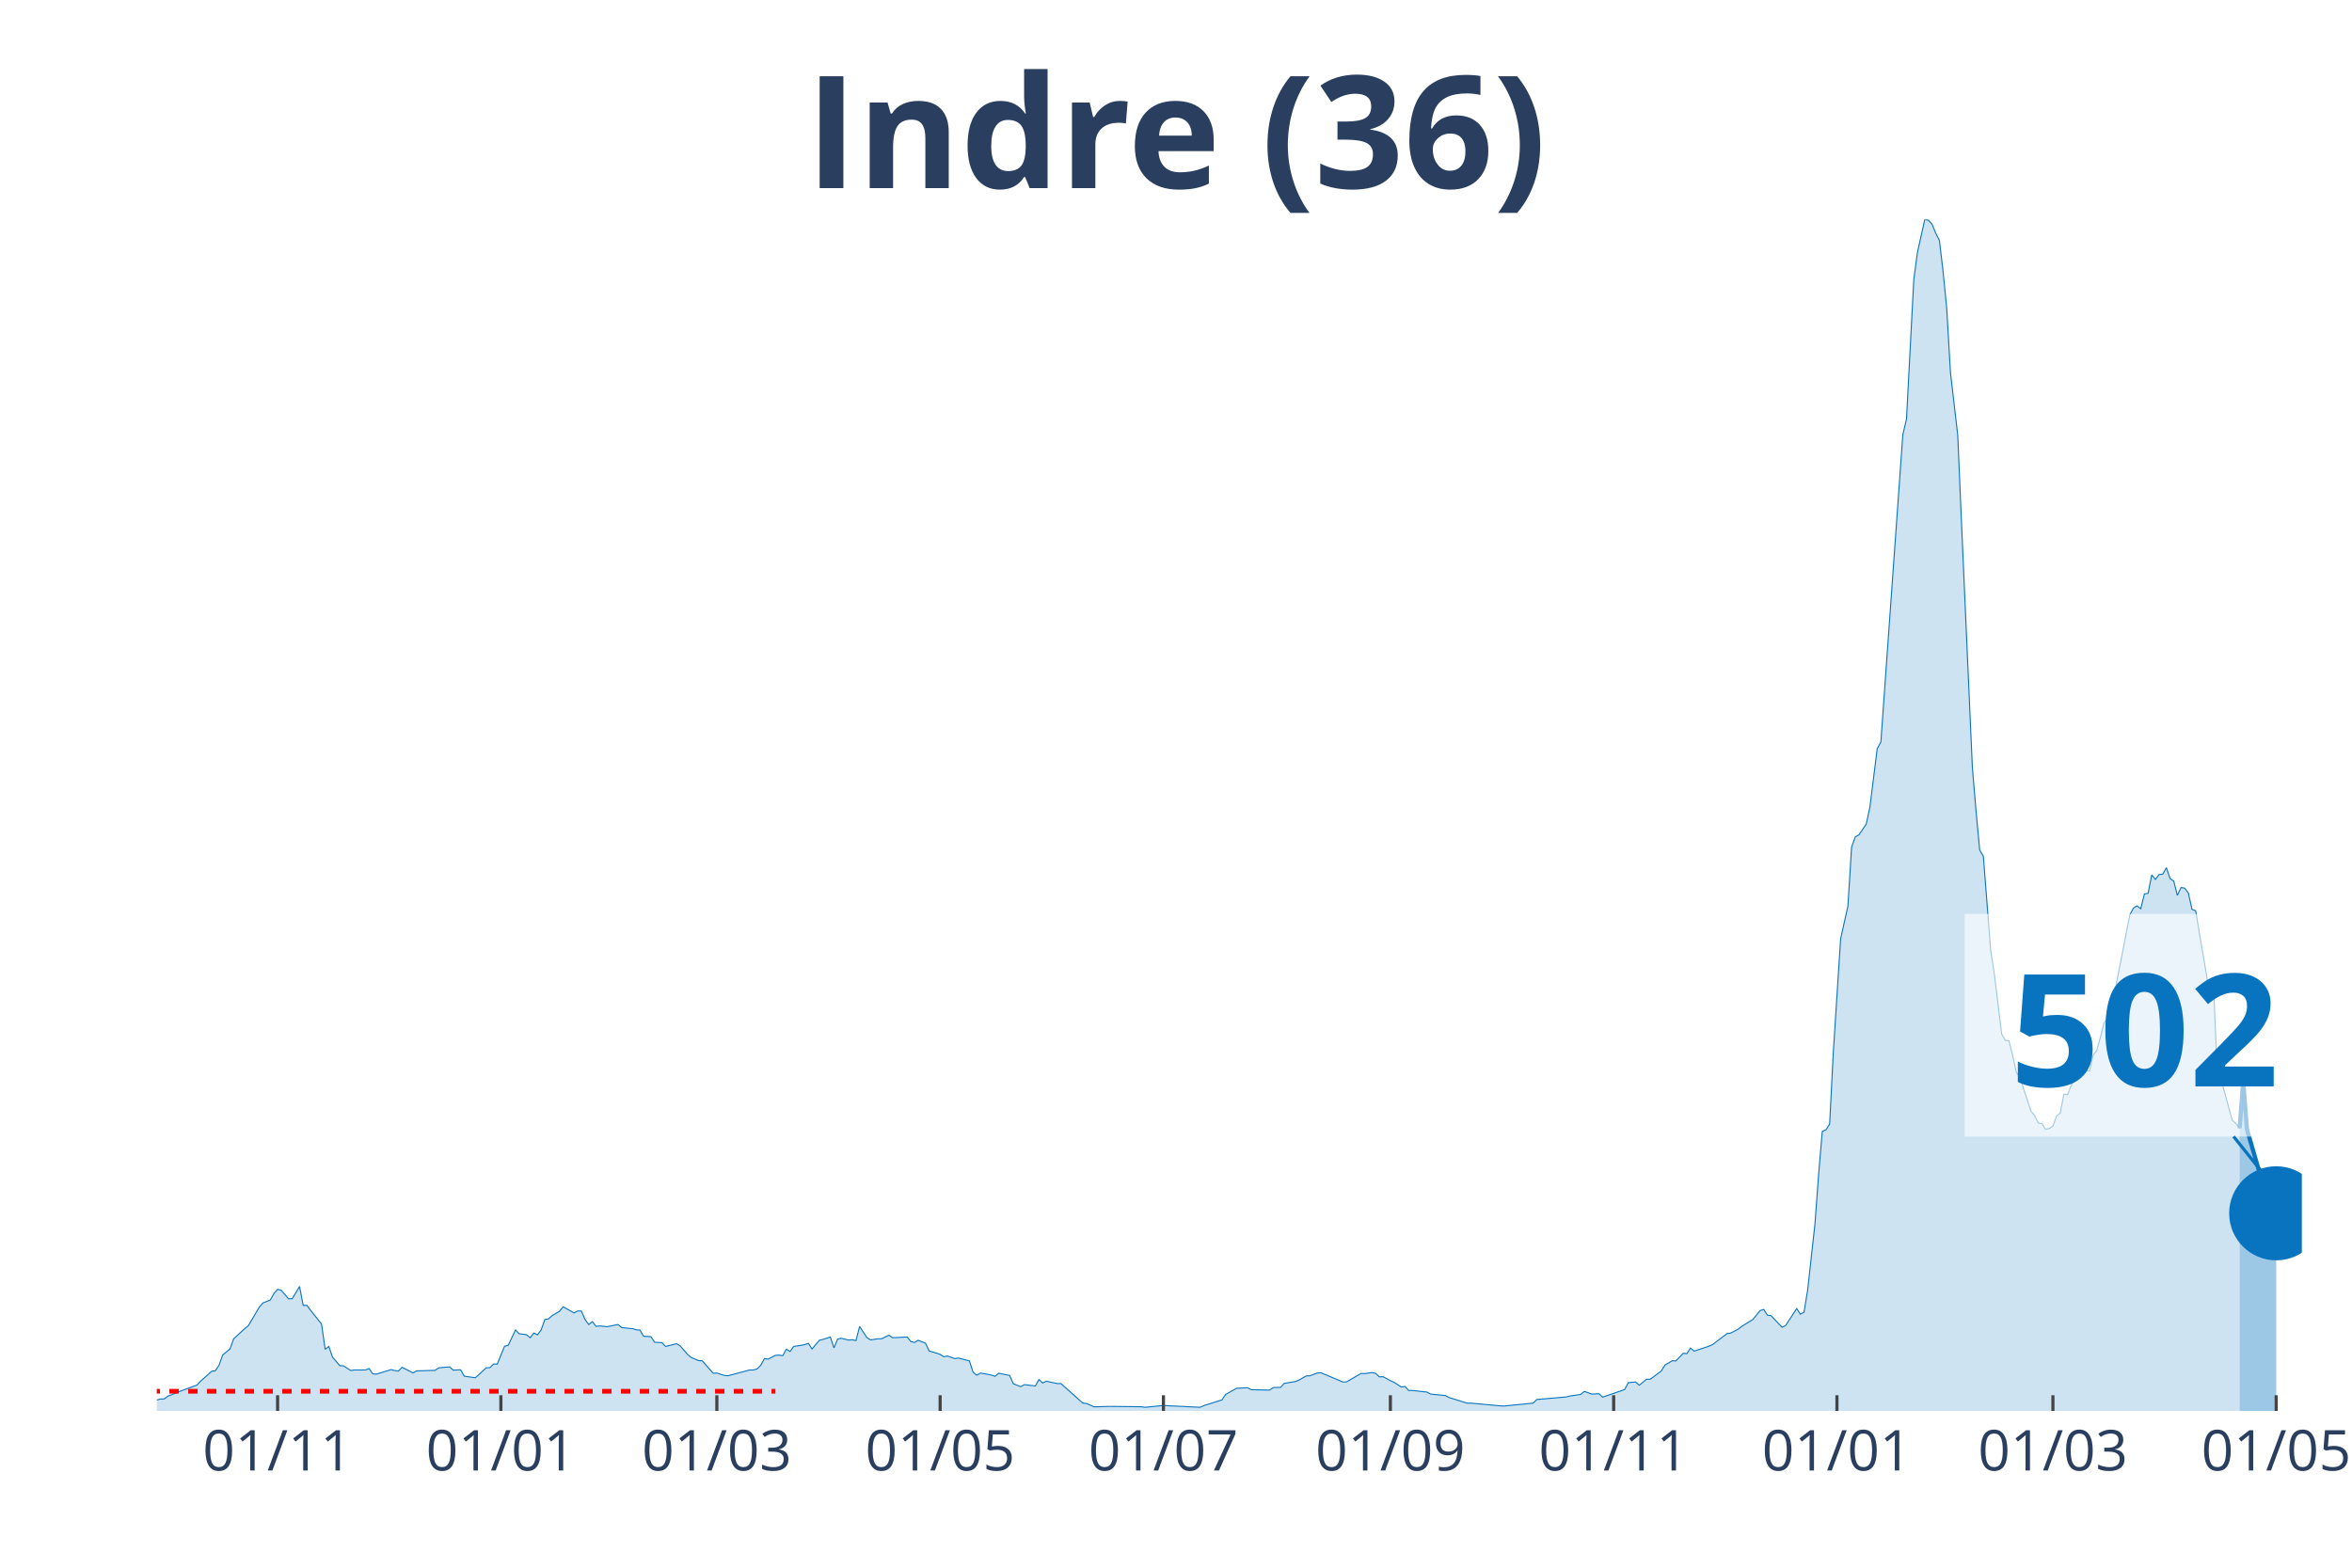
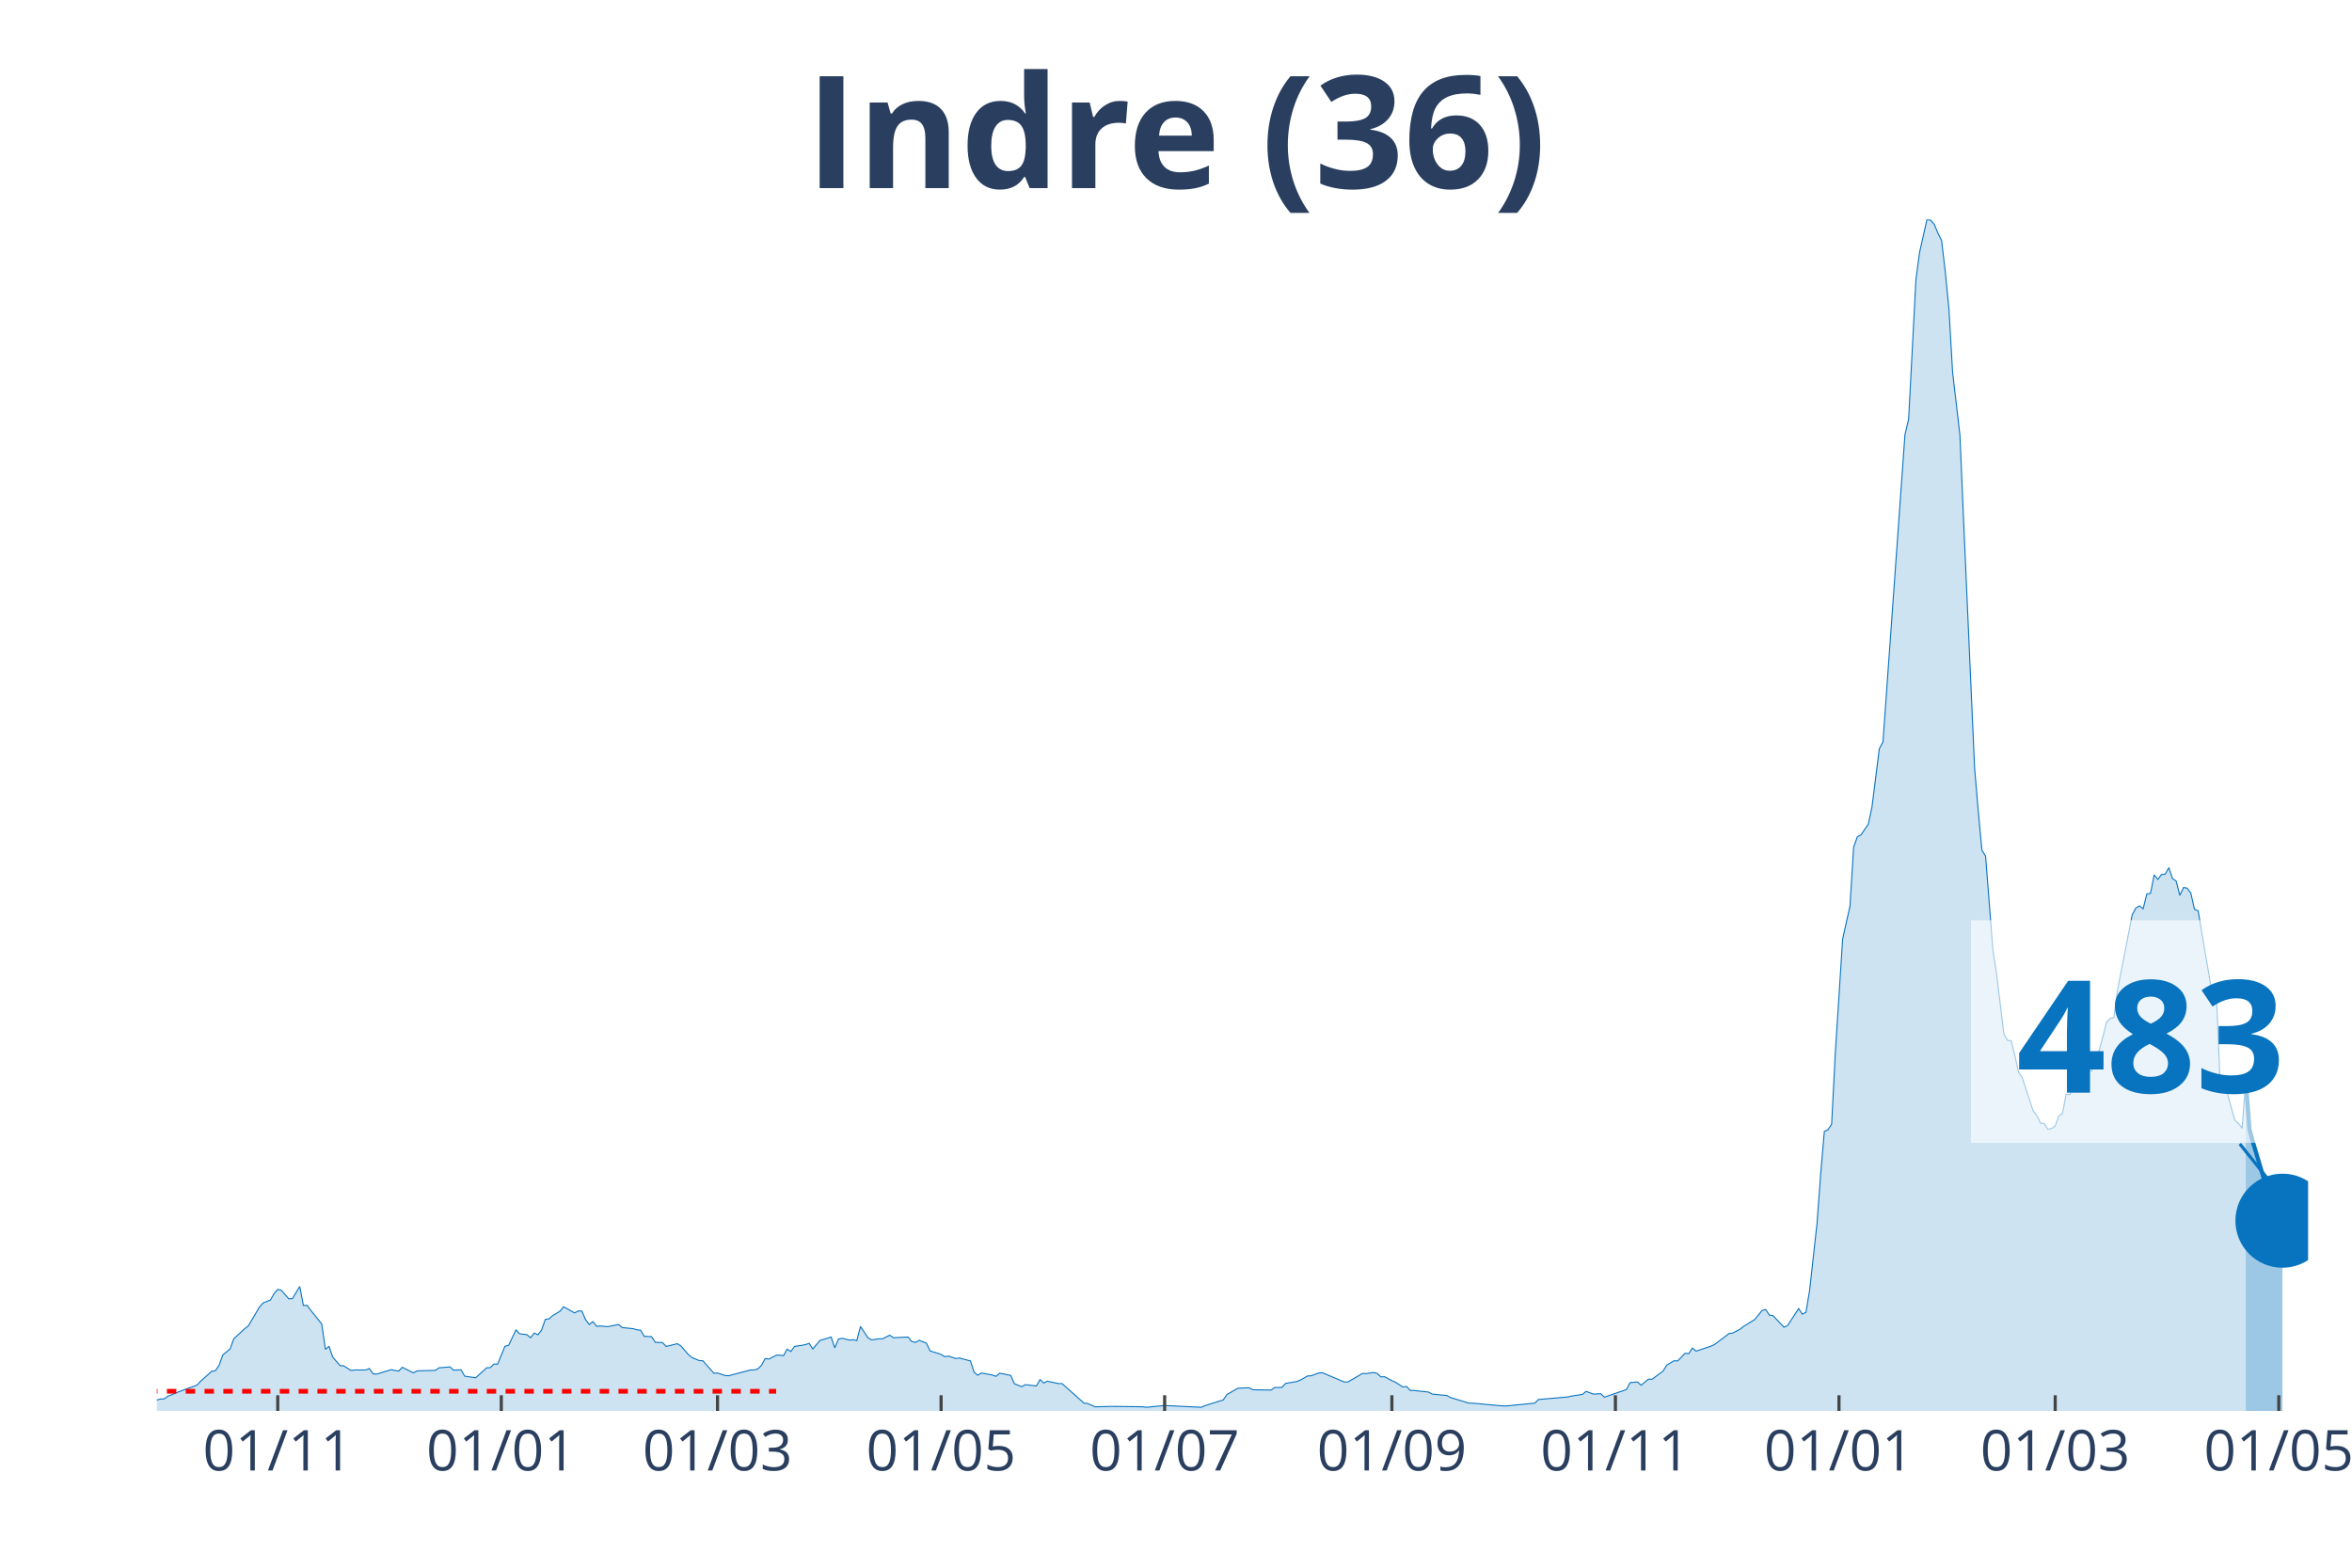
<svg xmlns="http://www.w3.org/2000/svg" class="main-svg" width="1125" height="750" style="" viewBox="0 0 750 500">
  <rect x="0" y="0" width="750" height="500" style="fill: rgb(0, 0, 0); fill-opacity: 0;" />
-   <defs id="defs-ac9da0">
+   <defs id="defs-810d09">
    <g class="clips">
-       <clipPath id="clipac9da0xyplot" class="plotclip">
-         <rect width="684" height="380" />
+       <clipPath id="clip810d09xyplot" class="plotclip">
+         <rect width="686" height="380" />
      </clipPath>
-       <clipPath class="axesclip" id="clipac9da0x">
-         <rect x="50" y="0" width="684" height="500" />
+       <clipPath class="axesclip" id="clip810d09x">
+         <rect x="50" y="0" width="686" height="500" />
      </clipPath>
-       <clipPath class="axesclip" id="clipac9da0y">
+       <clipPath class="axesclip" id="clip810d09y">
        <rect x="0" y="70" width="750" height="380" />
      </clipPath>
-       <clipPath class="axesclip" id="clipac9da0xy">
-         <rect x="50" y="70" width="684" height="380" />
+       <clipPath class="axesclip" id="clip810d09xy">
+         <rect x="50" y="70" width="686" height="380" />
      </clipPath>
    </g>
    <g class="gradients" />
  </defs>
  <g class="bglayer">
-     <rect class="bg" x="50" y="70" width="684" height="380" style="fill: rgb(0, 0, 0); fill-opacity: 0; stroke-width: 0;" />
+     <rect class="bg" x="50" y="70" width="686" height="380" style="fill: rgb(0, 0, 0); fill-opacity: 0; stroke-width: 0;" />
  </g>
  <g class="layer-below">
    <g class="imagelayer" />
    <g class="shapelayer" />
  </g>
  <g class="cartesianlayer">
    <g class="subplot xy">
      <g class="layer-subplot">
        <g class="shapelayer" />
        <g class="imagelayer" />
      </g>
      <g class="gridlayer">
        <g class="x">
-           <path class="xgrid crisp" transform="translate(88.52,0)" d="M0,70v380" style="stroke: rgb(255, 255, 255); stroke-opacity: 1; stroke-width: 1px;" />
-           <path class="xgrid crisp" transform="translate(159.72,0)" d="M0,70v380" style="stroke: rgb(255, 255, 255); stroke-opacity: 1; stroke-width: 1px;" />
-           <path class="xgrid crisp" transform="translate(228.59,0)" d="M0,70v380" style="stroke: rgb(255, 255, 255); stroke-opacity: 1; stroke-width: 1px;" />
-           <path class="xgrid crisp" transform="translate(299.79,0)" d="M0,70v380" style="stroke: rgb(255, 255, 255); stroke-opacity: 1; stroke-width: 1px;" />
-           <path class="xgrid crisp" transform="translate(370.99,0)" d="M0,70v380" style="stroke: rgb(255, 255, 255); stroke-opacity: 1; stroke-width: 1px;" />
-           <path class="xgrid crisp" transform="translate(443.36,0)" d="M0,70v380" style="stroke: rgb(255, 255, 255); stroke-opacity: 1; stroke-width: 1px;" />
-           <path class="xgrid crisp" transform="translate(514.56,0)" d="M0,70v380" style="stroke: rgb(255, 255, 255); stroke-opacity: 1; stroke-width: 1px;" />
-           <path class="xgrid crisp" transform="translate(585.76,0)" d="M0,70v380" style="stroke: rgb(255, 255, 255); stroke-opacity: 1; stroke-width: 1px;" />
-           <path class="xgrid crisp" transform="translate(654.63,0)" d="M0,70v380" style="stroke: rgb(255, 255, 255); stroke-opacity: 1; stroke-width: 1px;" />
-           <path class="xgrid crisp" transform="translate(725.83,0)" d="M0,70v380" style="stroke: rgb(255, 255, 255); stroke-opacity: 1; stroke-width: 1px;" />
+           <path class="xgrid crisp" transform="translate(88.57,0)" d="M0,70v380" style="stroke: rgb(255, 255, 255); stroke-opacity: 1; stroke-width: 1px;" />
+           <path class="xgrid crisp" transform="translate(159.85,0)" d="M0,70v380" style="stroke: rgb(255, 255, 255); stroke-opacity: 1; stroke-width: 1px;" />
+           <path class="xgrid crisp" transform="translate(228.8,0)" d="M0,70v380" style="stroke: rgb(255, 255, 255); stroke-opacity: 1; stroke-width: 1px;" />
+           <path class="xgrid crisp" transform="translate(300.09,0)" d="M0,70v380" style="stroke: rgb(255, 255, 255); stroke-opacity: 1; stroke-width: 1px;" />
+           <path class="xgrid crisp" transform="translate(371.38,0)" d="M0,70v380" style="stroke: rgb(255, 255, 255); stroke-opacity: 1; stroke-width: 1px;" />
+           <path class="xgrid crisp" transform="translate(443.84,0)" d="M0,70v380" style="stroke: rgb(255, 255, 255); stroke-opacity: 1; stroke-width: 1px;" />
+           <path class="xgrid crisp" transform="translate(515.12,0)" d="M0,70v380" style="stroke: rgb(255, 255, 255); stroke-opacity: 1; stroke-width: 1px;" />
+           <path class="xgrid crisp" transform="translate(586.41,0)" d="M0,70v380" style="stroke: rgb(255, 255, 255); stroke-opacity: 1; stroke-width: 1px;" />
+           <path class="xgrid crisp" transform="translate(655.36,0)" d="M0,70v380" style="stroke: rgb(255, 255, 255); stroke-opacity: 1; stroke-width: 1px;" />
+           <path class="xgrid crisp" transform="translate(726.65,0)" d="M0,70v380" style="stroke: rgb(255, 255, 255); stroke-opacity: 1; stroke-width: 1px;" />
        </g>
        <g class="y" />
      </g>
      <g class="zerolinelayer" />
      <path class="xlines-below" />
      <path class="ylines-below" />
      <g class="overlines-below" />
      <g class="xaxislayer-below" />
      <g class="yaxislayer-below" />
      <g class="overaxes-below" />
-       <g class="plot" transform="translate(50, 70)" clip-path="url('#clipac9da0xyplot')">
+       <g class="plot" transform="translate(50, 70)" clip-path="url('#clip810d09xyplot')">
        <g class="scatterlayer mlayer">
-           <g class="trace scatter trace041279" style="stroke-miterlimit: 2;">
+           <g class="trace scatter traced5a5d1" style="stroke-miterlimit: 2;">
            <g class="fills">
              <g>
-                 <path class="js-fill" d="M664.16,380L-158.74,380L-158.74,379.36L-116.72,379.77L-115.56,379.77L-86.38,379.94L-85.21,379.94L-45.52,378.96L-44.35,378.56L-39.69,376.71L-38.52,376.71L-23.34,377.69L-22.18,377.57L-18.68,376.3L-17.51,375.55L-15.17,375.09L-14.01,375.2L-12.84,374.68L-11.67,375.67L-3.5,376.65L-2.33,376.53L0,376.53L1.17,376.19L2.33,376.19L3.5,375.32L5.84,374.4L7,373.88L12.84,371.74L14.01,370.47L17.51,367.35L18.68,367.17L19.84,365.44L21.01,362.15L23.34,360.24L24.51,357L28.01,353.77L29.18,352.84L32.68,346.89L33.85,345.56L36.18,344.64L37.35,342.56L38.52,341.23L39.69,341.52L42.02,344.24L43.19,344.18L45.52,340.31L46.69,346.37L47.86,346.32L49.02,347.88L52.53,352.27L53.69,360.36L54.86,359.43L56.03,362.84L58.36,365.56L59.53,365.61L61.86,367.12L63.03,366.94L66.53,366.94L67.7,366.48L68.87,368.16L70.03,368.27L74.7,366.83L75.87,367.12L77.04,367.29L78.2,366.08L81.71,367.87L82.87,367.23L88.71,367.06L89.88,366.25L93.38,365.96L94.55,367L96.88,366.88L98.05,368.91L101.55,369.43L102.72,368.39L105.05,366.25L106.22,366.19L107.39,365.04L108.55,365.09L110.89,359.37L112.05,359.08L114.39,354.17L115.56,355.39L117.89,355.68L119.06,356.66L120.23,355.16L121.39,355.73L122.56,354.17L123.73,350.82L124.89,350.65L126.06,349.61L128.4,348.22L129.56,346.78L133.06,348.74L134.23,348.11L135.4,348.16L136.57,350.88L137.73,352.44L138.9,351.52L140.07,353.02L141.24,352.9L143.57,353.13L144.74,352.9L147.07,352.44L148.24,353.42L151.74,353.77L152.91,354.12L154.08,354.23L155.24,356.2L157.58,356.31L158.74,358.1L161.08,358.22L162.25,359.43L165.75,358.56L166.91,359.26L169.25,361.97L170.42,362.96L172.75,363.94L173.92,364L177.42,367.98L178.59,367.92L180.92,368.68L182.09,368.79L189.09,366.94L190.26,366.94L191.43,366.6L192.59,365.44L193.76,363.3L194.93,363.48L197.26,362.26L198.43,362.2L199.6,362.38L200.76,360.3L201.93,361.05L203.1,359.43L205.43,359.08L206.6,358.85L207.77,358.45L208.94,360.24L211.27,357.47L212.44,357.18L214.77,356.43L215.94,359.89L217.11,357.06L218.27,356.83L220.61,357.41L221.77,357.29L222.94,357.58L224.11,353.08L226.44,356.6L227.61,357.35L229.95,357L231.11,357L233.45,355.85L234.61,356.66L239.28,356.43L240.45,357.87L241.62,358.16L242.78,357.47L245.12,358.39L246.29,360.88L248.62,361.57L249.79,361.97L250.96,362.72L252.12,362.49L254.46,363.3L255.62,363.13L259.13,364.05L260.29,367.64L261.46,368.62L262.63,367.92L264.96,368.33L266.13,368.56L267.3,368.96L268.46,367.98L271.97,368.68L273.13,371.33L275.47,372.26L276.63,371.62L280.14,372.03L281.3,370L282.47,371.1L283.64,370.52L287.14,371.28L288.31,371.28L295.31,377.52L296.48,377.63L298.81,378.67L299.98,378.67L303.48,378.56L304.65,378.56L313.99,378.67L315.15,378.84L319.82,378.38L320.99,378.27L332.66,378.84L333.83,378.32L339.67,376.48L340.83,374.74L344.33,372.78L345.5,372.72L347.84,372.6L349,373.24L354.84,373.36L356.01,372.55L358.34,372.49L359.51,371.22L363.01,370.64L364.18,370.18L366.51,368.85L367.68,368.79L370.01,367.92L371.18,367.81L378.18,370.76L379.35,370.76L384.02,368.04L385.19,368.1L387.52,367.75L388.69,368.04L389.86,369.14L391.02,369.08L393.36,370.35L394.53,370.87L396.86,372.37L398.03,372.2L399.19,373.47L400.36,373.47L405.03,373.99L406.2,374.63L410.87,375.09L412.03,375.72L417.87,377.52L419.04,377.52L428.38,378.38L429.54,378.44L438.88,377.52L440.05,376.36L449.39,375.55L450.55,375.26L454.05,374.74L455.22,373.76L457.56,374.63L458.72,374.57L459.89,374.51L461.06,375.61L468.06,373.18L469.23,370.99L471.56,370.76L472.73,371.8L475.06,369.89L476.23,369.89L479.73,367.29L480.9,365.38L483.24,364L484.4,364.05L486.74,361.63L487.9,361.74L489.07,359.95L490.24,360.93L494.91,359.37L496.08,358.85L500.74,355.33L501.91,355.16L504.25,353.94L505.41,353.02L507.75,351.57L508.91,350.88L511.25,347.99L512.42,347.64L513.58,349.44L514.75,349.61L518.25,353.31L519.42,352.73L522.92,347.36L524.09,349.15L525.26,348.51L526.42,341.46L528.76,320.26L529.92,304.54L531.09,290.85L532.26,290.33L533.43,288.54L534.59,265.83L536.93,229.49L538.1,224.18L539.26,219.03L540.43,200.2L541.6,196.9L542.76,196.27L545.1,192.86L546.27,187.43L548.6,168.82L549.77,166.63L556.77,68.64L557.94,63.67L560.27,19.12L561.44,10.46L563.77,0L564.94,0.23L566.11,1.56L567.28,4.39L568.44,6.7L569.61,16.64L570.78,28.54L571.95,48.71L574.28,68.81L575.45,96.14L578.95,174.89L580.12,188.7L581.28,201.12L582.45,203.09L584.78,233.07L585.95,240.64L588.29,259.82L589.45,261.79L590.62,261.96L591.79,266.64L592.96,272.01L594.12,273.69L597.62,284.38L598.79,285.82L599.96,288.19L601.13,288.37L602.29,290.16L603.46,289.93L604.63,289.12L605.8,285.94L606.96,285.01L608.13,278.95L609.3,279.12L610.46,276.17L612.8,271.9L613.97,271.09L616.3,271.61L617.47,266.53L618.63,265.02L619.8,260.63L620.97,256.13L622.14,254.8L623.3,254.57L624.47,245.78L629.14,221.81L630.31,219.61L631.47,218.92L632.64,219.84L633.81,215.1L634.98,214.93L636.14,209.04L637.31,210.48L638.48,208.92L639.65,208.81L640.81,206.73L641.98,210.19L643.15,211L644.31,215.57L645.48,213.08L646.65,213.26L647.82,214.82L648.98,220.02L650.15,220.48L651.32,227.47L654.82,248.09L655.99,247.63L657.15,275.13L658.32,274.56L661.82,287.33L662.99,288.31L664.16,289.87" style="fill: rgb(8, 115, 191); fill-opacity: 0.2; stroke-width: 0;" />
+                 <path class="js-fill" d="M666.13,380L-158.94,380L-158.94,379.36L-116.87,379.77L-115.7,379.77L-86.48,379.94L-85.31,379.94L-45.58,378.96L-44.41,378.56L-39.73,376.71L-38.57,376.71L-23.37,377.69L-22.2,377.57L-18.7,376.3L-17.53,375.55L-15.19,375.09L-14.02,375.2L-12.86,374.68L-11.69,375.67L-3.51,376.65L-2.34,376.53L0,376.53L1.17,376.19L2.34,376.19L3.51,375.32L5.84,374.4L7.01,373.88L12.86,371.74L14.02,370.47L17.53,367.35L18.7,367.17L19.87,365.44L21.04,362.15L23.37,360.24L24.54,357L28.05,353.77L29.22,352.84L32.72,346.89L33.89,345.56L36.23,344.64L37.4,342.56L38.57,341.23L39.73,341.52L42.07,344.24L43.24,344.18L45.58,340.31L46.75,346.37L47.91,346.32L49.08,347.88L52.59,352.27L53.76,360.36L54.93,359.43L56.1,362.84L58.43,365.56L59.6,365.61L61.94,367.12L63.11,366.94L66.61,366.94L67.78,366.48L68.95,368.16L70.12,368.27L74.79,366.83L75.96,367.12L77.13,367.29L78.3,366.08L81.81,367.87L82.97,367.23L88.82,367.06L89.99,366.25L93.49,365.96L94.66,367L97,366.88L98.17,368.91L101.67,369.43L102.84,368.39L105.18,366.25L106.35,366.19L107.52,365.04L108.68,365.09L111.02,359.37L112.19,359.08L114.53,354.17L115.7,355.39L118.03,355.68L119.2,356.66L120.37,355.16L121.54,355.73L122.71,354.17L123.88,350.82L125.05,350.65L126.21,349.61L128.55,348.22L129.72,346.78L133.23,348.74L134.4,348.11L135.56,348.16L136.73,350.88L137.9,352.44L139.07,351.52L140.24,353.02L141.41,352.9L143.74,353.13L144.91,352.9L147.25,352.44L148.42,353.42L151.93,353.77L153.09,354.12L154.26,354.23L155.43,356.2L157.77,356.31L158.94,358.1L161.27,358.22L162.44,359.43L165.95,358.56L167.12,359.26L169.45,361.97L170.62,362.96L172.96,363.94L174.13,364L177.64,367.98L178.8,367.92L181.14,368.68L182.31,368.79L189.32,366.94L190.49,366.94L191.66,366.6L192.83,365.44L194,363.3L195.17,363.48L197.5,362.26L198.67,362.2L199.84,362.38L201.01,360.3L202.18,361.05L203.35,359.43L205.68,359.08L206.85,358.85L208.02,358.45L209.19,360.24L211.53,357.47L212.7,357.18L215.03,356.43L216.2,359.89L217.37,357.06L218.54,356.83L220.88,357.41L222.04,357.29L223.21,357.58L224.38,353.08L226.72,356.6L227.89,357.35L230.22,357L231.39,357L233.73,355.85L234.9,356.66L239.57,356.43L240.74,357.87L241.91,358.16L243.08,357.47L245.42,358.39L246.59,360.88L248.92,361.57L250.09,361.97L251.26,362.72L252.43,362.49L254.77,363.3L255.94,363.13L259.44,364.05L260.61,367.64L261.78,368.62L262.95,367.92L265.28,368.33L266.45,368.56L267.62,368.96L268.79,367.98L272.3,368.68L273.47,371.33L275.8,372.26L276.97,371.62L280.48,372.03L281.65,370L282.81,371.1L283.98,370.52L287.49,371.28L288.66,371.28L295.67,377.52L296.84,377.63L299.18,378.67L300.34,378.67L303.85,378.56L305.02,378.56L314.37,378.67L315.54,378.84L320.21,378.38L321.38,378.27L333.07,378.84L334.24,378.32L340.08,376.48L341.25,374.74L344.75,372.78L345.92,372.72L348.26,372.6L349.43,373.24L355.27,373.36L356.44,372.55L358.78,372.49L359.95,371.22L363.45,370.64L364.62,370.18L366.96,368.85L368.13,368.79L370.46,367.92L371.63,367.81L378.64,370.76L379.81,370.76L384.49,368.04L385.66,368.1L387.99,367.75L389.16,368.04L390.33,369.14L391.5,369.08L393.84,370.35L395.01,370.87L397.34,372.37L398.51,372.2L399.68,373.47L400.85,373.47L405.52,373.99L406.69,374.63L411.37,375.09L412.53,375.72L418.38,377.52L419.55,377.52L428.9,378.38L430.06,378.44L439.41,377.52L440.58,376.36L449.93,375.55L451.1,375.26L454.61,374.74L455.78,373.76L458.11,374.63L459.28,374.57L460.45,374.51L461.62,375.61L468.63,373.18L469.8,370.99L472.14,370.76L473.3,371.8L475.64,369.89L476.81,369.89L480.32,367.29L481.49,365.38L483.82,364L484.99,364.05L487.33,361.63L488.5,361.74L489.67,359.95L490.83,360.93L495.51,359.37L496.68,358.85L501.35,355.33L502.52,355.16L504.86,353.94L506.03,353.02L508.36,351.57L509.53,350.88L511.87,347.99L513.04,347.64L514.21,349.44L515.38,349.61L518.88,353.31L520.05,352.73L523.56,347.36L524.73,349.15L525.89,348.51L527.06,341.46L529.4,320.26L530.57,304.54L531.74,290.85L532.91,290.33L534.07,288.54L535.24,265.83L537.58,229.49L538.75,224.18L539.92,219.03L541.09,200.2L542.26,196.9L543.42,196.27L545.76,192.86L546.93,187.43L549.27,168.82L550.44,166.63L557.45,68.64L558.62,63.67L560.95,19.12L562.12,10.46L564.46,0L565.63,0.23L566.8,1.56L567.97,4.39L569.13,6.7L570.3,16.64L571.47,28.54L572.64,48.71L574.98,68.81L576.15,96.14L579.65,174.89L580.82,188.7L581.99,201.12L583.16,203.09L585.5,233.07L586.66,240.64L589,259.82L590.17,261.79L591.34,261.96L592.51,266.64L593.68,272.01L594.84,273.69L598.35,284.38L599.52,285.82L600.69,288.19L601.86,288.37L603.03,290.16L604.19,289.93L605.36,289.12L606.53,285.94L607.7,285.01L608.87,278.95L610.04,279.12L611.21,276.17L613.54,271.9L614.71,271.09L617.05,271.61L618.22,266.53L619.39,265.02L620.56,260.63L621.72,256.13L622.89,254.8L624.06,254.57L625.23,245.78L629.9,221.81L631.07,219.61L632.24,218.92L633.41,219.84L634.58,215.1L635.75,214.93L636.92,209.04L638.09,210.48L639.25,208.92L640.42,208.81L641.59,206.73L642.76,210.19L643.93,211L645.1,215.57L646.27,213.08L647.43,213.26L648.6,214.82L649.77,220.02L650.94,220.48L652.11,227.47L655.61,248.09L656.78,247.63L657.95,275.13L659.12,274.56L662.63,287.33L663.8,288.31L664.96,289.87L666.13,274.73" style="fill: rgb(8, 115, 191); fill-opacity: 0.2; stroke-width: 0;" />
              </g>
            </g>
            <g class="errorbars" />
            <g class="lines">
-               <path class="js-line" d="M-158.74,379.36L-116.72,379.77L-115.56,379.77L-86.38,379.94L-85.21,379.94L-45.52,378.96L-44.35,378.56L-39.69,376.71L-38.52,376.71L-23.34,377.69L-22.18,377.57L-18.68,376.3L-17.51,375.55L-15.17,375.09L-14.01,375.2L-12.84,374.68L-11.67,375.67L-3.5,376.65L-2.33,376.53L0,376.53L1.17,376.19L2.33,376.19L3.5,375.32L5.84,374.4L7,373.88L12.84,371.74L14.01,370.47L17.51,367.35L18.68,367.17L19.84,365.44L21.01,362.15L23.34,360.24L24.51,357L28.01,353.77L29.18,352.84L32.68,346.89L33.85,345.56L36.18,344.64L37.35,342.56L38.52,341.23L39.69,341.52L42.02,344.24L43.19,344.18L45.52,340.31L46.69,346.37L47.86,346.32L49.02,347.88L52.53,352.27L53.69,360.36L54.86,359.43L56.03,362.84L58.36,365.56L59.53,365.61L61.86,367.12L63.03,366.94L66.53,366.94L67.7,366.48L68.87,368.16L70.03,368.27L74.7,366.83L75.87,367.12L77.04,367.29L78.2,366.08L81.71,367.87L82.87,367.23L88.71,367.06L89.88,366.25L93.38,365.96L94.55,367L96.88,366.88L98.05,368.91L101.55,369.43L102.72,368.39L105.05,366.25L106.22,366.19L107.39,365.04L108.55,365.09L110.89,359.37L112.05,359.08L114.39,354.17L115.56,355.39L117.89,355.68L119.06,356.66L120.23,355.16L121.39,355.73L122.56,354.17L123.73,350.82L124.89,350.65L126.06,349.61L128.4,348.22L129.56,346.78L133.06,348.74L134.23,348.11L135.4,348.16L136.57,350.88L137.73,352.44L138.9,351.52L140.07,353.02L141.24,352.9L143.57,353.13L144.74,352.9L147.07,352.44L148.24,353.42L151.74,353.77L152.91,354.12L154.08,354.23L155.24,356.2L157.58,356.31L158.74,358.1L161.08,358.22L162.25,359.43L165.75,358.56L166.91,359.26L169.25,361.97L170.42,362.96L172.75,363.94L173.92,364L177.42,367.98L178.59,367.92L180.92,368.68L182.09,368.79L189.09,366.94L190.26,366.94L191.43,366.6L192.59,365.44L193.76,363.3L194.93,363.48L197.26,362.26L198.43,362.2L199.6,362.38L200.76,360.3L201.93,361.05L203.1,359.43L205.43,359.08L206.6,358.85L207.77,358.45L208.94,360.24L211.27,357.47L212.44,357.18L214.77,356.43L215.94,359.89L217.11,357.06L218.27,356.83L220.61,357.41L221.77,357.29L222.94,357.58L224.11,353.08L226.44,356.6L227.61,357.35L229.95,357L231.11,357L233.45,355.85L234.61,356.66L239.28,356.43L240.45,357.87L241.62,358.16L242.78,357.47L245.12,358.39L246.29,360.88L248.62,361.57L249.79,361.97L250.96,362.72L252.12,362.49L254.46,363.3L255.62,363.13L259.13,364.05L260.29,367.64L261.46,368.62L262.63,367.92L264.96,368.33L266.13,368.56L267.3,368.96L268.46,367.98L271.97,368.68L273.13,371.33L275.47,372.26L276.63,371.62L280.14,372.03L281.3,370L282.47,371.1L283.64,370.52L287.14,371.28L288.31,371.28L295.31,377.52L296.48,377.63L298.81,378.67L299.98,378.67L303.48,378.56L304.65,378.56L313.99,378.67L315.15,378.84L319.82,378.38L320.99,378.27L332.66,378.84L333.83,378.32L339.67,376.48L340.83,374.74L344.33,372.78L345.5,372.72L347.84,372.6L349,373.24L354.84,373.36L356.01,372.55L358.34,372.49L359.51,371.22L363.01,370.64L364.18,370.18L366.51,368.85L367.68,368.79L370.01,367.92L371.18,367.81L378.18,370.76L379.35,370.76L384.02,368.04L385.19,368.1L387.52,367.75L388.69,368.04L389.86,369.14L391.02,369.08L393.36,370.35L394.53,370.87L396.86,372.37L398.03,372.2L399.19,373.47L400.36,373.47L405.03,373.99L406.2,374.63L410.87,375.09L412.03,375.72L417.87,377.52L419.04,377.52L428.38,378.38L429.54,378.44L438.88,377.52L440.05,376.36L449.39,375.55L450.55,375.26L454.05,374.74L455.22,373.76L457.56,374.63L458.72,374.57L459.89,374.51L461.06,375.61L468.06,373.18L469.23,370.99L471.56,370.76L472.73,371.8L475.06,369.89L476.23,369.89L479.73,367.29L480.9,365.38L483.24,364L484.4,364.05L486.74,361.63L487.9,361.74L489.07,359.95L490.24,360.93L494.91,359.37L496.08,358.85L500.74,355.33L501.91,355.16L504.25,353.94L505.41,353.02L507.75,351.57L508.91,350.88L511.25,347.99L512.42,347.64L513.58,349.44L514.75,349.61L518.25,353.31L519.42,352.73L522.92,347.36L524.09,349.15L525.26,348.51L526.42,341.46L528.76,320.26L529.92,304.54L531.09,290.85L532.26,290.33L533.43,288.54L534.59,265.83L536.93,229.49L538.1,224.18L539.26,219.03L540.43,200.2L541.6,196.9L542.76,196.27L545.1,192.86L546.27,187.43L548.6,168.82L549.77,166.63L556.77,68.64L557.94,63.67L560.27,19.12L561.44,10.46L563.77,0L564.94,0.23L566.11,1.56L567.28,4.39L568.44,6.7L569.61,16.64L570.78,28.54L571.95,48.71L574.28,68.81L575.45,96.14L578.95,174.89L580.12,188.7L581.28,201.12L582.45,203.09L584.78,233.07L585.95,240.64L588.29,259.82L589.45,261.79L590.62,261.96L591.79,266.64L592.96,272.01L594.12,273.69L597.62,284.38L598.79,285.82L599.96,288.19L601.13,288.37L602.29,290.16L603.46,289.93L604.63,289.12L605.8,285.94L606.96,285.01L608.13,278.95L609.3,279.12L610.46,276.17L612.8,271.9L613.97,271.09L616.3,271.61L617.47,266.53L618.63,265.02L619.8,260.63L620.97,256.13L622.14,254.8L623.3,254.57L624.47,245.78L629.14,221.81L630.31,219.61L631.47,218.92L632.64,219.84L633.81,215.1L634.98,214.93L636.14,209.04L637.31,210.48L638.48,208.92L639.65,208.81L640.81,206.73L641.98,210.19L643.15,211L644.31,215.57L645.48,213.08L646.65,213.26L647.82,214.82L648.98,220.02L650.15,220.48L651.32,227.47L654.82,248.09L655.99,247.63L657.15,275.13L658.32,274.56L661.82,287.33L662.99,288.31L664.16,289.87" style="vector-effect: non-scaling-stroke; fill: none; stroke: rgb(8, 115, 191); stroke-opacity: 1; stroke-width: 0.5px; opacity: 1;" />
+               <path class="js-line" d="M-158.94,379.36L-116.87,379.77L-115.7,379.77L-86.48,379.94L-85.31,379.94L-45.58,378.96L-44.41,378.56L-39.73,376.71L-38.57,376.71L-23.37,377.69L-22.2,377.57L-18.7,376.3L-17.53,375.55L-15.19,375.09L-14.02,375.2L-12.86,374.68L-11.69,375.67L-3.51,376.65L-2.34,376.53L0,376.53L1.17,376.19L2.34,376.19L3.51,375.32L5.84,374.4L7.01,373.88L12.86,371.74L14.02,370.47L17.53,367.35L18.7,367.17L19.87,365.44L21.04,362.15L23.37,360.24L24.54,357L28.05,353.77L29.22,352.84L32.72,346.89L33.89,345.56L36.23,344.64L37.4,342.56L38.57,341.23L39.73,341.52L42.07,344.24L43.24,344.18L45.58,340.31L46.75,346.37L47.91,346.32L49.08,347.88L52.59,352.27L53.76,360.36L54.93,359.43L56.1,362.84L58.43,365.56L59.6,365.61L61.94,367.12L63.11,366.94L66.61,366.94L67.78,366.48L68.95,368.16L70.12,368.27L74.79,366.83L75.96,367.12L77.13,367.29L78.3,366.08L81.81,367.87L82.97,367.23L88.82,367.06L89.99,366.25L93.49,365.96L94.66,367L97,366.88L98.17,368.91L101.67,369.43L102.84,368.39L105.18,366.25L106.35,366.19L107.52,365.04L108.68,365.09L111.02,359.37L112.19,359.08L114.53,354.17L115.7,355.39L118.03,355.68L119.2,356.66L120.37,355.16L121.54,355.73L122.71,354.17L123.88,350.82L125.05,350.65L126.21,349.61L128.55,348.22L129.72,346.78L133.23,348.74L134.4,348.11L135.56,348.16L136.73,350.88L137.9,352.44L139.07,351.52L140.24,353.02L141.41,352.9L143.74,353.13L144.91,352.9L147.25,352.44L148.42,353.42L151.93,353.77L153.09,354.12L154.26,354.23L155.43,356.2L157.77,356.31L158.94,358.1L161.27,358.22L162.44,359.43L165.95,358.56L167.12,359.26L169.45,361.97L170.62,362.96L172.96,363.94L174.13,364L177.64,367.98L178.8,367.92L181.14,368.68L182.31,368.79L189.32,366.94L190.49,366.94L191.66,366.6L192.83,365.44L194,363.3L195.17,363.48L197.5,362.26L198.67,362.2L199.84,362.38L201.01,360.3L202.18,361.05L203.35,359.43L205.68,359.08L206.85,358.85L208.02,358.45L209.19,360.24L211.53,357.47L212.7,357.18L215.03,356.43L216.2,359.89L217.37,357.06L218.54,356.83L220.88,357.41L222.04,357.29L223.21,357.58L224.38,353.08L226.72,356.6L227.89,357.35L230.22,357L231.39,357L233.73,355.85L234.9,356.66L239.57,356.43L240.74,357.87L241.91,358.16L243.08,357.47L245.42,358.39L246.59,360.88L248.92,361.57L250.09,361.97L251.26,362.72L252.43,362.49L254.77,363.3L255.94,363.13L259.44,364.05L260.61,367.64L261.78,368.62L262.95,367.92L265.28,368.33L266.45,368.56L267.62,368.96L268.79,367.98L272.3,368.68L273.47,371.33L275.8,372.26L276.97,371.62L280.48,372.03L281.65,370L282.81,371.1L283.98,370.52L287.49,371.28L288.66,371.28L295.67,377.52L296.84,377.63L299.18,378.67L300.34,378.67L303.85,378.56L305.02,378.56L314.37,378.67L315.54,378.84L320.21,378.38L321.38,378.27L333.07,378.84L334.24,378.32L340.08,376.48L341.25,374.74L344.75,372.78L345.92,372.72L348.26,372.6L349.43,373.24L355.27,373.36L356.44,372.55L358.78,372.49L359.95,371.22L363.45,370.64L364.62,370.18L366.96,368.85L368.13,368.79L370.46,367.92L371.63,367.81L378.64,370.76L379.81,370.76L384.49,368.04L385.66,368.1L387.99,367.75L389.16,368.04L390.33,369.14L391.5,369.08L393.84,370.35L395.01,370.87L397.34,372.37L398.51,372.2L399.68,373.47L400.85,373.47L405.52,373.99L406.69,374.63L411.37,375.09L412.53,375.72L418.38,377.52L419.55,377.52L428.9,378.38L430.06,378.44L439.41,377.52L440.58,376.36L449.93,375.55L451.1,375.26L454.61,374.74L455.78,373.76L458.11,374.63L459.28,374.57L460.45,374.51L461.62,375.61L468.63,373.18L469.8,370.99L472.14,370.76L473.3,371.8L475.64,369.89L476.81,369.89L480.32,367.29L481.49,365.38L483.82,364L484.99,364.05L487.33,361.63L488.5,361.74L489.67,359.95L490.83,360.93L495.51,359.37L496.68,358.85L501.35,355.33L502.52,355.16L504.86,353.94L506.03,353.02L508.36,351.57L509.53,350.88L511.87,347.99L513.04,347.64L514.21,349.44L515.38,349.61L518.88,353.31L520.05,352.73L523.56,347.36L524.73,349.15L525.89,348.51L527.06,341.46L529.4,320.26L530.57,304.54L531.74,290.85L532.91,290.33L534.07,288.54L535.24,265.83L537.58,229.49L538.75,224.18L539.92,219.03L541.09,200.2L542.26,196.9L543.42,196.27L545.76,192.86L546.93,187.43L549.27,168.82L550.44,166.63L557.45,68.64L558.62,63.67L560.95,19.12L562.12,10.46L564.46,0L565.63,0.23L566.8,1.56L567.97,4.39L569.13,6.7L570.3,16.64L571.47,28.54L572.64,48.71L574.98,68.81L576.15,96.14L579.65,174.89L580.82,188.7L581.99,201.12L583.16,203.09L585.5,233.07L586.66,240.64L589,259.82L590.17,261.79L591.34,261.96L592.51,266.64L593.68,272.01L594.84,273.69L598.35,284.38L599.52,285.82L600.69,288.19L601.86,288.37L603.03,290.16L604.19,289.93L605.36,289.12L606.53,285.94L607.7,285.01L608.87,278.95L610.04,279.12L611.21,276.17L613.54,271.9L614.71,271.09L617.05,271.61L618.22,266.53L619.39,265.02L620.56,260.63L621.72,256.13L622.89,254.8L624.06,254.57L625.23,245.78L629.9,221.81L631.07,219.61L632.24,218.92L633.41,219.84L634.58,215.1L635.75,214.93L636.92,209.04L638.09,210.48L639.25,208.92L640.42,208.81L641.59,206.73L642.76,210.19L643.93,211L645.1,215.57L646.27,213.08L647.43,213.26L648.6,214.82L649.77,220.02L650.94,220.48L652.11,227.47L655.61,248.09L656.78,247.63L657.95,275.13L659.12,274.56L662.63,287.33L663.8,288.31L664.96,289.87L666.13,274.73" style="vector-effect: non-scaling-stroke; fill: none; stroke: rgb(8, 115, 191); stroke-opacity: 1; stroke-width: 0.5px; opacity: 1;" />
            </g>
            <g class="points" />
            <g class="text" />
          </g>
-           <g class="trace scatter traced49af8" style="stroke-miterlimit: 2;">
+           <g class="trace scatter tracef34fc7" style="stroke-miterlimit: 2;">
            <g class="fills">
              <g>
-                 <path class="js-fill" d="M675.83,380L664.16,380L664.16,289.87L665.32,274.73L666.49,290.16L671.16,306.22L672.33,306.05L675.83,316.97" style="fill: rgb(8, 115, 191); fill-opacity: 0.4; stroke-width: 0;" />
+                 <path class="js-fill" d="M677.82,380L666.13,380L666.13,274.73L667.3,290.16L668.47,294.49L671.98,306.22L673.14,306.05L676.65,316.91L677.82,319.33" style="fill: rgb(8, 115, 191); fill-opacity: 0.4; stroke-width: 0;" />
              </g>
            </g>
            <g class="errorbars" />
            <g class="lines">
-               <path class="js-line" d="M664.16,289.87L665.32,274.73L666.49,290.16L671.16,306.22L672.33,306.05L675.83,316.97" style="vector-effect: non-scaling-stroke; fill: none; stroke: rgb(8, 115, 191); stroke-opacity: 1; stroke-width: 2px; opacity: 1;" />
+               <path class="js-line" d="M666.13,274.73L667.3,290.16L668.47,294.49L671.98,306.22L673.14,306.05L676.65,316.91L677.82,319.33" style="vector-effect: non-scaling-stroke; fill: none; stroke: rgb(8, 115, 191); stroke-opacity: 1; stroke-width: 2px; opacity: 1;" />
            </g>
            <g class="points" />
            <g class="text" />
          </g>
-           <g class="trace scatter trace782033" style="stroke-miterlimit: 2; opacity: 1;">
+           <g class="trace scatter trace2bcce3" style="stroke-miterlimit: 2; opacity: 1;">
            <g class="fills" />
            <g class="errorbars" />
            <g class="lines" />
            <g class="points">
-               <path class="point" transform="translate(675.83,316.97)" d="M15,0A15,15 0 1,1 0,-15A15,15 0 0,1 15,0Z" style="opacity: 1; stroke-width: 0px; fill: rgb(8, 115, 191); fill-opacity: 1;" />
+               <path class="point" transform="translate(677.82,319.33)" d="M15,0A15,15 0 1,1 0,-15A15,15 0 0,1 15,0Z" style="opacity: 1; stroke-width: 0px; fill: rgb(8, 115, 191); fill-opacity: 1;" />
            </g>
            <g class="text" />
          </g>
        </g>
      </g>
      <g class="overplot" />
      <path class="xlines-above crisp" style="fill: none; stroke-width: 1px; stroke: rgb(0, 0, 0); stroke-opacity: 0;" d="" />
      <path class="ylines-above crisp" style="fill: none;" d="M0,0" />
      <g class="overlines-above" />
      <g class="xaxislayer-above">
-         <path class="xtick ticks crisp" d="M0,450v-5" transform="translate(88.52,0)" style="stroke: rgb(68, 68, 68); stroke-opacity: 1; stroke-width: 1px;" />
-         <path class="xtick ticks crisp" d="M0,450v-5" transform="translate(159.72,0)" style="stroke: rgb(68, 68, 68); stroke-opacity: 1; stroke-width: 1px;" />
-         <path class="xtick ticks crisp" d="M0,450v-5" transform="translate(228.59,0)" style="stroke: rgb(68, 68, 68); stroke-opacity: 1; stroke-width: 1px;" />
-         <path class="xtick ticks crisp" d="M0,450v-5" transform="translate(299.79,0)" style="stroke: rgb(68, 68, 68); stroke-opacity: 1; stroke-width: 1px;" />
-         <path class="xtick ticks crisp" d="M0,450v-5" transform="translate(370.99,0)" style="stroke: rgb(68, 68, 68); stroke-opacity: 1; stroke-width: 1px;" />
-         <path class="xtick ticks crisp" d="M0,450v-5" transform="translate(443.36,0)" style="stroke: rgb(68, 68, 68); stroke-opacity: 1; stroke-width: 1px;" />
-         <path class="xtick ticks crisp" d="M0,450v-5" transform="translate(514.56,0)" style="stroke: rgb(68, 68, 68); stroke-opacity: 1; stroke-width: 1px;" />
-         <path class="xtick ticks crisp" d="M0,450v-5" transform="translate(585.76,0)" style="stroke: rgb(68, 68, 68); stroke-opacity: 1; stroke-width: 1px;" />
-         <path class="xtick ticks crisp" d="M0,450v-5" transform="translate(654.63,0)" style="stroke: rgb(68, 68, 68); stroke-opacity: 1; stroke-width: 1px;" />
-         <path class="xtick ticks crisp" d="M0,450v-5" transform="translate(725.83,0)" style="stroke: rgb(68, 68, 68); stroke-opacity: 1; stroke-width: 1px;" />
+         <path class="xtick ticks crisp" d="M0,450v-5" transform="translate(88.57,0)" style="stroke: rgb(68, 68, 68); stroke-opacity: 1; stroke-width: 1px;" />
+         <path class="xtick ticks crisp" d="M0,450v-5" transform="translate(159.85,0)" style="stroke: rgb(68, 68, 68); stroke-opacity: 1; stroke-width: 1px;" />
+         <path class="xtick ticks crisp" d="M0,450v-5" transform="translate(228.8,0)" style="stroke: rgb(68, 68, 68); stroke-opacity: 1; stroke-width: 1px;" />
+         <path class="xtick ticks crisp" d="M0,450v-5" transform="translate(300.09,0)" style="stroke: rgb(68, 68, 68); stroke-opacity: 1; stroke-width: 1px;" />
+         <path class="xtick ticks crisp" d="M0,450v-5" transform="translate(371.38,0)" style="stroke: rgb(68, 68, 68); stroke-opacity: 1; stroke-width: 1px;" />
+         <path class="xtick ticks crisp" d="M0,450v-5" transform="translate(443.84,0)" style="stroke: rgb(68, 68, 68); stroke-opacity: 1; stroke-width: 1px;" />
+         <path class="xtick ticks crisp" d="M0,450v-5" transform="translate(515.12,0)" style="stroke: rgb(68, 68, 68); stroke-opacity: 1; stroke-width: 1px;" />
+         <path class="xtick ticks crisp" d="M0,450v-5" transform="translate(586.41,0)" style="stroke: rgb(68, 68, 68); stroke-opacity: 1; stroke-width: 1px;" />
+         <path class="xtick ticks crisp" d="M0,450v-5" transform="translate(655.36,0)" style="stroke: rgb(68, 68, 68); stroke-opacity: 1; stroke-width: 1px;" />
+         <path class="xtick ticks crisp" d="M0,450v-5" transform="translate(726.65,0)" style="stroke: rgb(68, 68, 68); stroke-opacity: 1; stroke-width: 1px;" />
        <g class="xtick">
-           <text text-anchor="middle" x="0" y="469" transform="translate(88.52,0)" style="font-family: 'Open Sans', verdana, arial, sans-serif; font-size: 18px; fill: rgb(42, 63, 95); fill-opacity: 1; white-space: pre;">01/11</text>
+           <text text-anchor="middle" x="0" y="469" transform="translate(88.57,0)" style="font-family: 'Open Sans', verdana, arial, sans-serif; font-size: 18px; fill: rgb(42, 63, 95); fill-opacity: 1; white-space: pre;">01/11</text>
        </g>
        <g class="xtick">
-           <text text-anchor="middle" x="0" y="469" transform="translate(159.72,0)" style="font-family: 'Open Sans', verdana, arial, sans-serif; font-size: 18px; fill: rgb(42, 63, 95); fill-opacity: 1; white-space: pre;">01/01</text>
+           <text text-anchor="middle" x="0" y="469" transform="translate(159.85,0)" style="font-family: 'Open Sans', verdana, arial, sans-serif; font-size: 18px; fill: rgb(42, 63, 95); fill-opacity: 1; white-space: pre;">01/01</text>
        </g>
        <g class="xtick">
-           <text text-anchor="middle" x="0" y="469" transform="translate(228.59,0)" style="font-family: 'Open Sans', verdana, arial, sans-serif; font-size: 18px; fill: rgb(42, 63, 95); fill-opacity: 1; white-space: pre;">01/03</text>
+           <text text-anchor="middle" x="0" y="469" transform="translate(228.8,0)" style="font-family: 'Open Sans', verdana, arial, sans-serif; font-size: 18px; fill: rgb(42, 63, 95); fill-opacity: 1; white-space: pre;">01/03</text>
        </g>
        <g class="xtick">
-           <text text-anchor="middle" x="0" y="469" transform="translate(299.79,0)" style="font-family: 'Open Sans', verdana, arial, sans-serif; font-size: 18px; fill: rgb(42, 63, 95); fill-opacity: 1; white-space: pre;">01/05</text>
+           <text text-anchor="middle" x="0" y="469" transform="translate(300.09,0)" style="font-family: 'Open Sans', verdana, arial, sans-serif; font-size: 18px; fill: rgb(42, 63, 95); fill-opacity: 1; white-space: pre;">01/05</text>
        </g>
        <g class="xtick">
-           <text text-anchor="middle" x="0" y="469" transform="translate(370.99,0)" style="font-family: 'Open Sans', verdana, arial, sans-serif; font-size: 18px; fill: rgb(42, 63, 95); fill-opacity: 1; white-space: pre;">01/07</text>
+           <text text-anchor="middle" x="0" y="469" transform="translate(371.38,0)" style="font-family: 'Open Sans', verdana, arial, sans-serif; font-size: 18px; fill: rgb(42, 63, 95); fill-opacity: 1; white-space: pre;">01/07</text>
        </g>
        <g class="xtick">
-           <text text-anchor="middle" x="0" y="469" transform="translate(443.36,0)" style="font-family: 'Open Sans', verdana, arial, sans-serif; font-size: 18px; fill: rgb(42, 63, 95); fill-opacity: 1; white-space: pre;">01/09</text>
+           <text text-anchor="middle" x="0" y="469" transform="translate(443.84,0)" style="font-family: 'Open Sans', verdana, arial, sans-serif; font-size: 18px; fill: rgb(42, 63, 95); fill-opacity: 1; white-space: pre;">01/09</text>
        </g>
        <g class="xtick">
-           <text text-anchor="middle" x="0" y="469" transform="translate(514.56,0)" style="font-family: 'Open Sans', verdana, arial, sans-serif; font-size: 18px; fill: rgb(42, 63, 95); fill-opacity: 1; white-space: pre;">01/11</text>
+           <text text-anchor="middle" x="0" y="469" transform="translate(515.12,0)" style="font-family: 'Open Sans', verdana, arial, sans-serif; font-size: 18px; fill: rgb(42, 63, 95); fill-opacity: 1; white-space: pre;">01/11</text>
        </g>
        <g class="xtick">
-           <text text-anchor="middle" x="0" y="469" transform="translate(585.76,0)" style="font-family: 'Open Sans', verdana, arial, sans-serif; font-size: 18px; fill: rgb(42, 63, 95); fill-opacity: 1; white-space: pre;">01/01</text>
+           <text text-anchor="middle" x="0" y="469" transform="translate(586.41,0)" style="font-family: 'Open Sans', verdana, arial, sans-serif; font-size: 18px; fill: rgb(42, 63, 95); fill-opacity: 1; white-space: pre;">01/01</text>
        </g>
        <g class="xtick">
-           <text text-anchor="middle" x="0" y="469" transform="translate(654.63,0)" style="font-family: 'Open Sans', verdana, arial, sans-serif; font-size: 18px; fill: rgb(42, 63, 95); fill-opacity: 1; white-space: pre;">01/03</text>
+           <text text-anchor="middle" x="0" y="469" transform="translate(655.36,0)" style="font-family: 'Open Sans', verdana, arial, sans-serif; font-size: 18px; fill: rgb(42, 63, 95); fill-opacity: 1; white-space: pre;">01/03</text>
        </g>
        <g class="xtick">
-           <text text-anchor="middle" x="0" y="469" transform="translate(725.83,0)" style="font-family: 'Open Sans', verdana, arial, sans-serif; font-size: 18px; fill: rgb(42, 63, 95); fill-opacity: 1; white-space: pre;">01/05</text>
+           <text text-anchor="middle" x="0" y="469" transform="translate(726.65,0)" style="font-family: 'Open Sans', verdana, arial, sans-serif; font-size: 18px; fill: rgb(42, 63, 95); fill-opacity: 1; white-space: pre;">01/05</text>
        </g>
      </g>
      <g class="yaxislayer-above" />
      <g class="overaxes-above" />
    </g>
  </g>
  <g class="polarlayer" />
  <g class="ternarylayer" />
  <g class="geolayer" />
  <g class="funnelarealayer" />
  <g class="pielayer" />
  <g class="treemaplayer" />
  <g class="sunburstlayer" />
  <g class="glimages" />
-   <defs id="topdefs-ac9da0">
+   <defs id="topdefs-810d09">
    <g class="clips" />
  </defs>
  <g class="layer-above">
    <g class="imagelayer" />
    <g class="shapelayer">
-       <path data-index="0" fill-rule="evenodd" d="M-605.99,443.73L247.26,443.73" clip-path="url('#clipac9da0xy')" style="opacity: 1; stroke: rgb(255, 0, 0); stroke-opacity: 1; fill: rgb(0, 0, 0); fill-opacity: 0; stroke-dasharray: 3px, 3px; stroke-width: 1.5px;" />
+       <path data-index="0" fill-rule="evenodd" d="M-606.78,443.73L247.5,443.73" clip-path="url('#clip810d09xy')" style="opacity: 1; stroke: rgb(255, 0, 0); stroke-opacity: 1; fill: rgb(0, 0, 0); fill-opacity: 0; stroke-dasharray: 3px, 3px; stroke-width: 1.5px;" />
    </g>
  </g>
  <g class="infolayer">
    <g class="g-gtitle">
      <text class="gtitle" x="375" y="25" text-anchor="middle" dy="0.7em" style="font-family: 'Open Sans', verdana, arial, sans-serif; font-size: 50px; fill: rgb(42, 63, 95); opacity: 1; font-weight: normal; white-space: pre;">
        <tspan style="font-weight:bold">Indre (36)</tspan>
      </text>
    </g>
    <g class="g-xtitle" />
    <g class="annotation" data-index="0" style="opacity: 1;">
-       <g class="annotation-text-g" transform="rotate(0,683.83,326.97)">
-         <g class="cursor-pointer" transform="translate(626, 291)">
+       <g class="annotation-text-g" transform="rotate(0,685.82,329.33)">
+         <g class="cursor-pointer" transform="translate(628, 293)">
          <rect class="bg" x="0.5" y="0.5" width="115" height="71" style="stroke-width: 1px; stroke: rgb(0, 0, 0); stroke-opacity: 0; fill: rgb(255, 255, 255); fill-opacity: 0.6;" />
          <text class="annotation-text" text-anchor="middle" x="57.812" y="55.5" style="font-family: 'Open Sans', verdana, arial, sans-serif; font-size: 50px; fill: rgb(8, 115, 191); fill-opacity: 1; white-space: pre;">
-             <tspan style="font-weight:bold">502 </tspan>
+             <tspan style="font-weight:bold">483 </tspan>
          </text>
        </g>
      </g>
      <g class="annotation-arrow-g" style="opacity: 1;">
-         <path d="M712.23,362.47L723.83,376.97" style="stroke-width: 1px; stroke: rgb(8, 115, 191); stroke-opacity: 1; stroke-dasharray: 0px, 0px, 18.569px, 18.569px;" />
+         <path d="M714.22,364.83L725.82,379.33" style="stroke-width: 1px; stroke: rgb(8, 115, 191); stroke-opacity: 1; stroke-dasharray: 0px, 0px, 18.569px, 18.569px;" />
      </g>
    </g>
  </g>
</svg>
